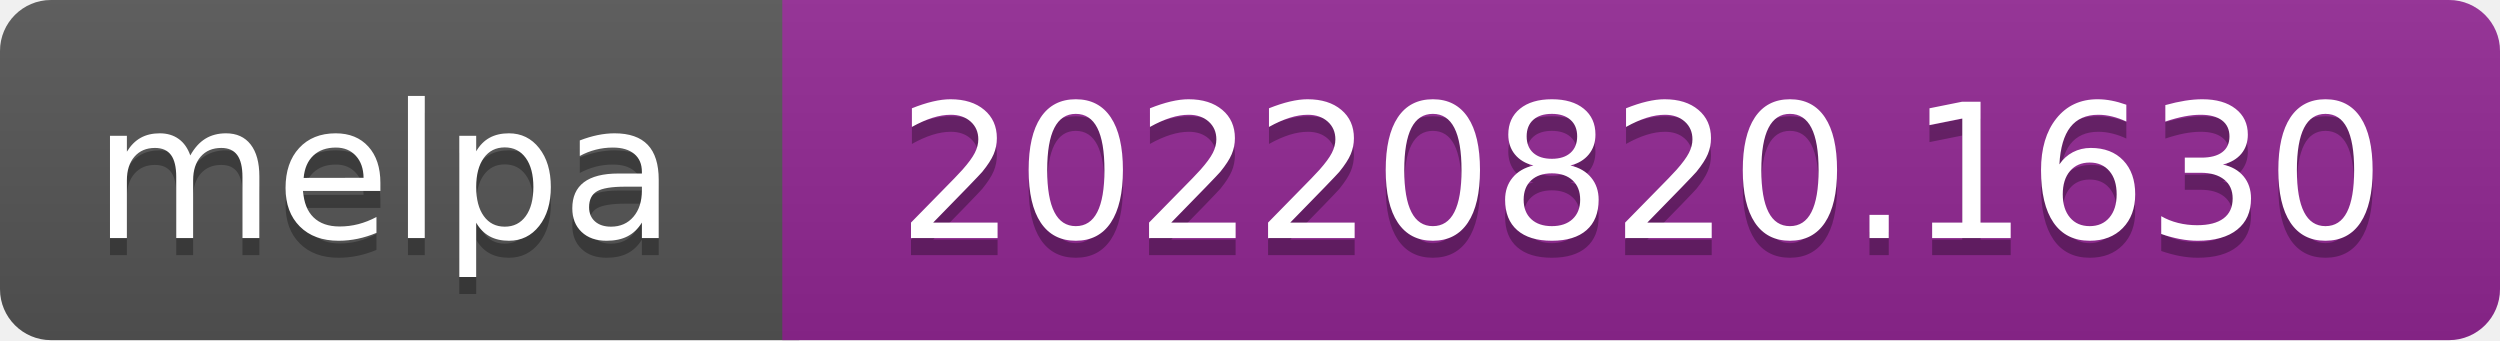
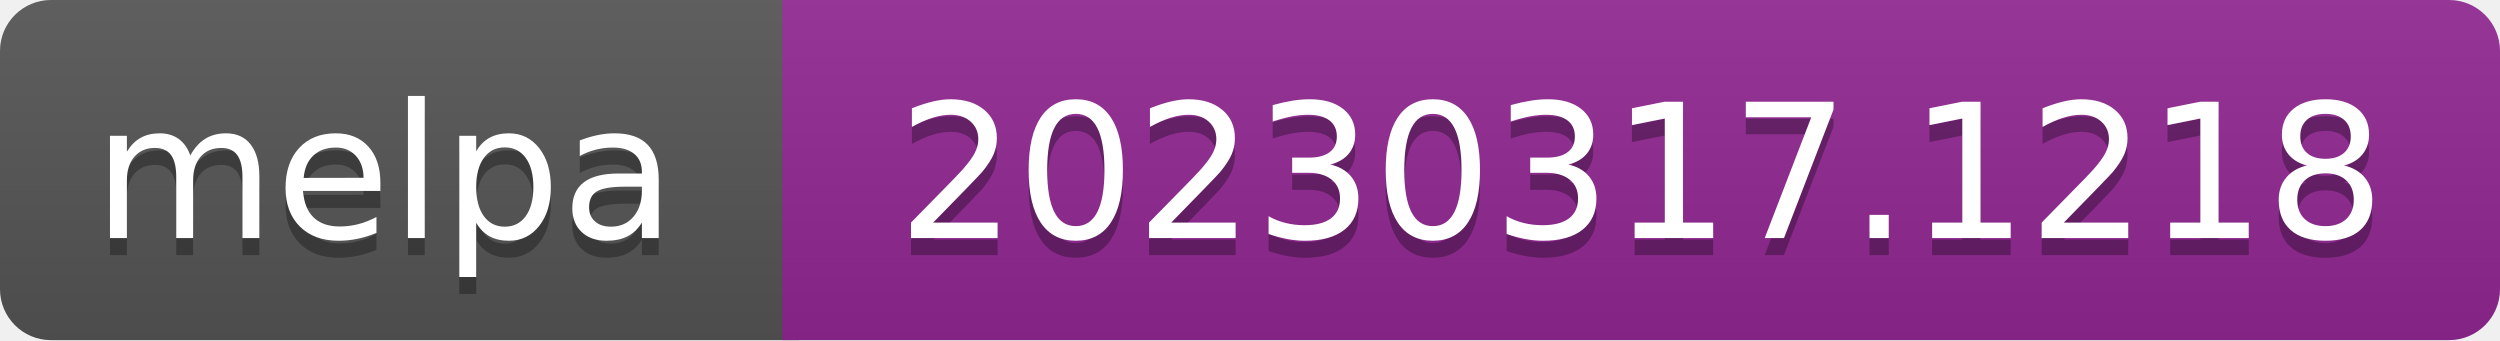
- <svg xmlns="http://www.w3.org/2000/svg" width="147" height="20" role="img" aria-label="melpa: 20220820.1630">
+ <svg xmlns="http://www.w3.org/2000/svg" width="147" height="20" role="img" aria-label="melpa: 20230317.1218">
  <linearGradient id="s" x2="0" y2="100%">
    <stop offset="0" stop-color="#bbb" stop-opacity=".1" />
    <stop offset="1" stop-opacity=".1" />
  </linearGradient>
  <clipPath id="r">
    <rect width="147" height="20" rx="3" fill="#fff" />
  </clipPath>
  <g clip-path="url(#r)">
    <rect width="47" height="20" fill="#555" />
    <rect x="46" width="147" height="20" fill="#922793" />
    <rect width="147" height="20" fill="url(#s)" />
  </g>
  <g fill="#fff" text-anchor="middle" font-family="Verdana,Geneva,DejaVu Sans,sans-serif" font-size="110" text-rendering="geometricPrecision">
    <text aria-hidden="true" x="226" y="150" fill="#010101" fill-opacity=".3" transform="scale(.1)" textLength="343">melpa</text>
    <text x="226" y="140" transform="scale(.1)" fill="#fff" textLength="343">melpa</text>
-     <text aria-hidden="true" x="965" y="150" fill="#010101" fill-opacity=".3" transform="scale(.1)" textLength="875">20220820.1630</text>
-     <text x="965" y="140" transform="scale(.1)" fill="#fff" textLength="875">20220820.1630</text>
+     <text aria-hidden="true" x="965" y="150" fill="#010101" fill-opacity=".3" transform="scale(.1)" textLength="875">20230317.1218</text>
+     <text x="965" y="140" transform="scale(.1)" fill="#fff" textLength="875">20230317.1218</text>
  </g>
</svg>
